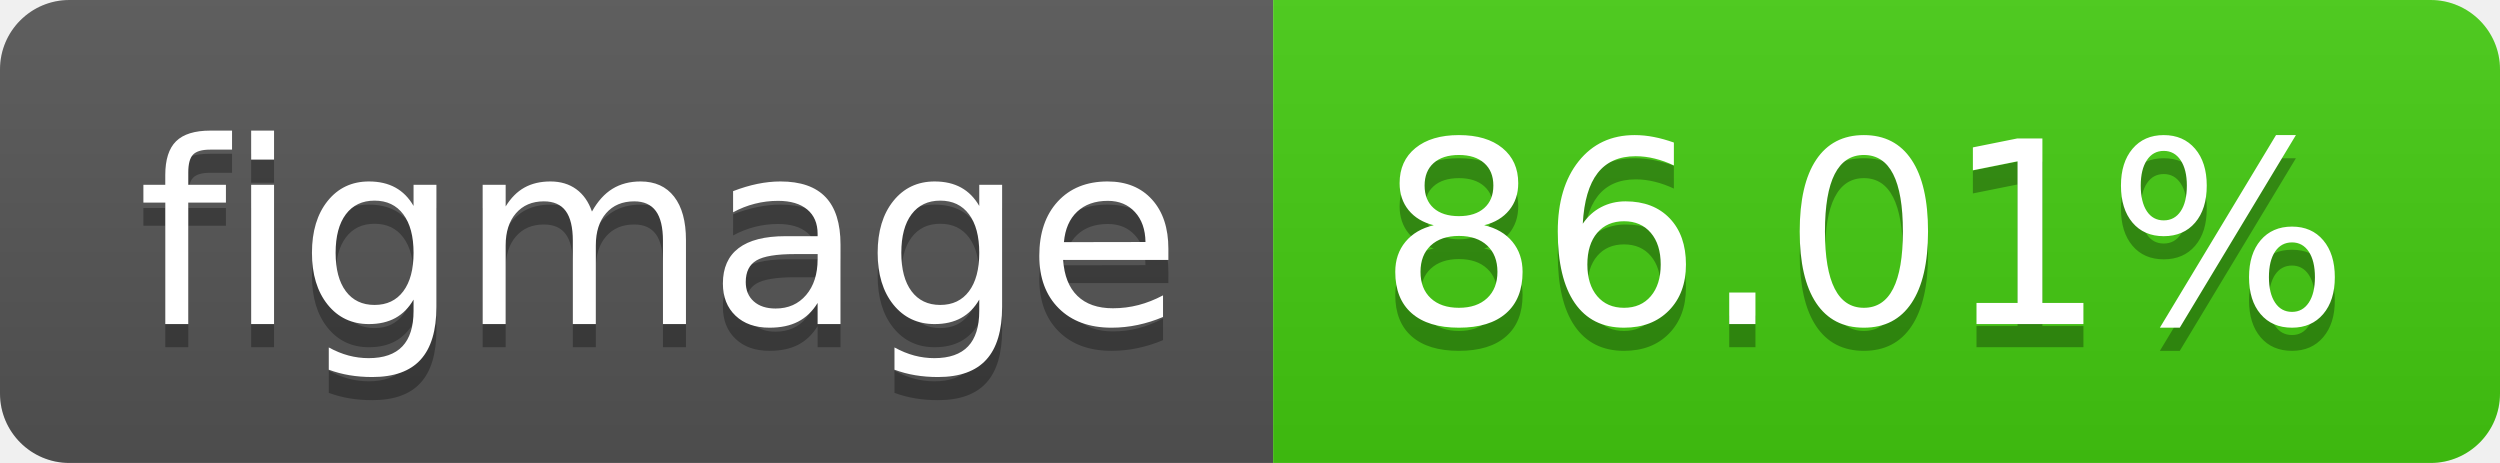
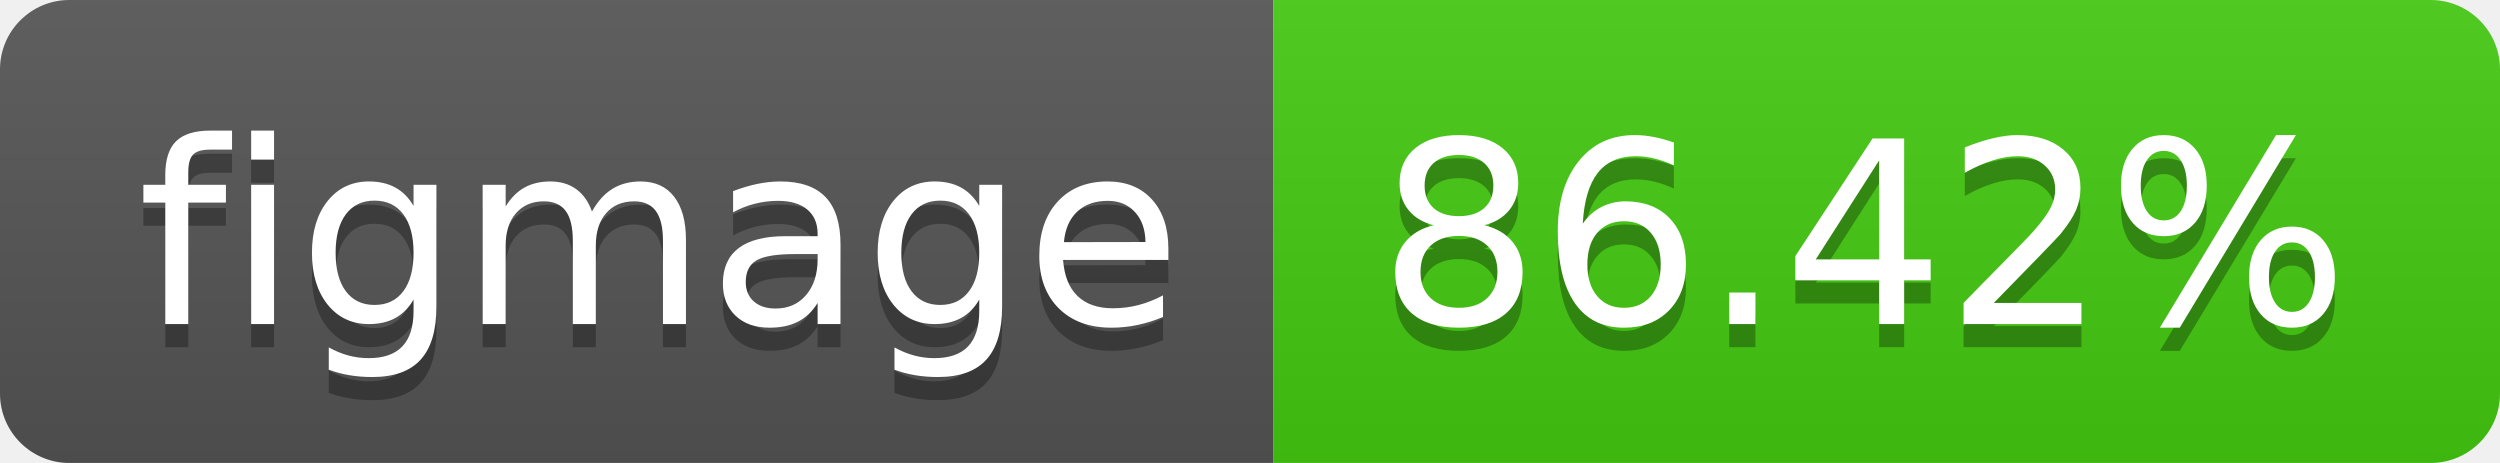
- <svg xmlns="http://www.w3.org/2000/svg" width="108" height="20" role="img" aria-label="figmage: 86.01%">
+ <svg xmlns="http://www.w3.org/2000/svg" width="108" height="20" role="img" aria-label="figmage: 86.42%">
  <linearGradient id="s" x2="0" y2="100%">
    <stop offset="0" stop-color="#bbb" stop-opacity=".1" />
    <stop offset="1" stop-opacity=".1" />
  </linearGradient>
  <clipPath id="r">
    <rect width="108" height="20" rx="3" fill="#fff" />
  </clipPath>
  <g clip-path="url(#r)">
    <rect width="55" height="20" fill="#555" />
    <rect x="55" width="53" height="20" fill="#4c1" />
    <rect width="108" height="20" fill="url(#s)" />
  </g>
  <g fill="#fff" text-anchor="middle" font-family="Verdana,Geneva,DejaVu Sans,sans-serif" text-rendering="geometricPrecision" font-size="110">
    <text aria-hidden="true" x="285" y="150" fill="#010101" fill-opacity=".3" transform="scale(.1)" textLength="450">figmage</text>
    <text x="285" y="140" transform="scale(.1)" fill="#fff" textLength="450">figmage</text>
-     <text aria-hidden="true" x="805" y="150" fill="#010101" fill-opacity=".3" transform="scale(.1)" textLength="430">86.01%</text>
-     <text x="805" y="140" transform="scale(.1)" fill="#fff" textLength="430">86.01%</text>
+     <text aria-hidden="true" x="805" y="150" fill="#010101" fill-opacity=".3" transform="scale(.1)" textLength="430">86.42%</text>
+     <text x="805" y="140" transform="scale(.1)" fill="#fff" textLength="430">86.42%</text>
  </g>
</svg>
